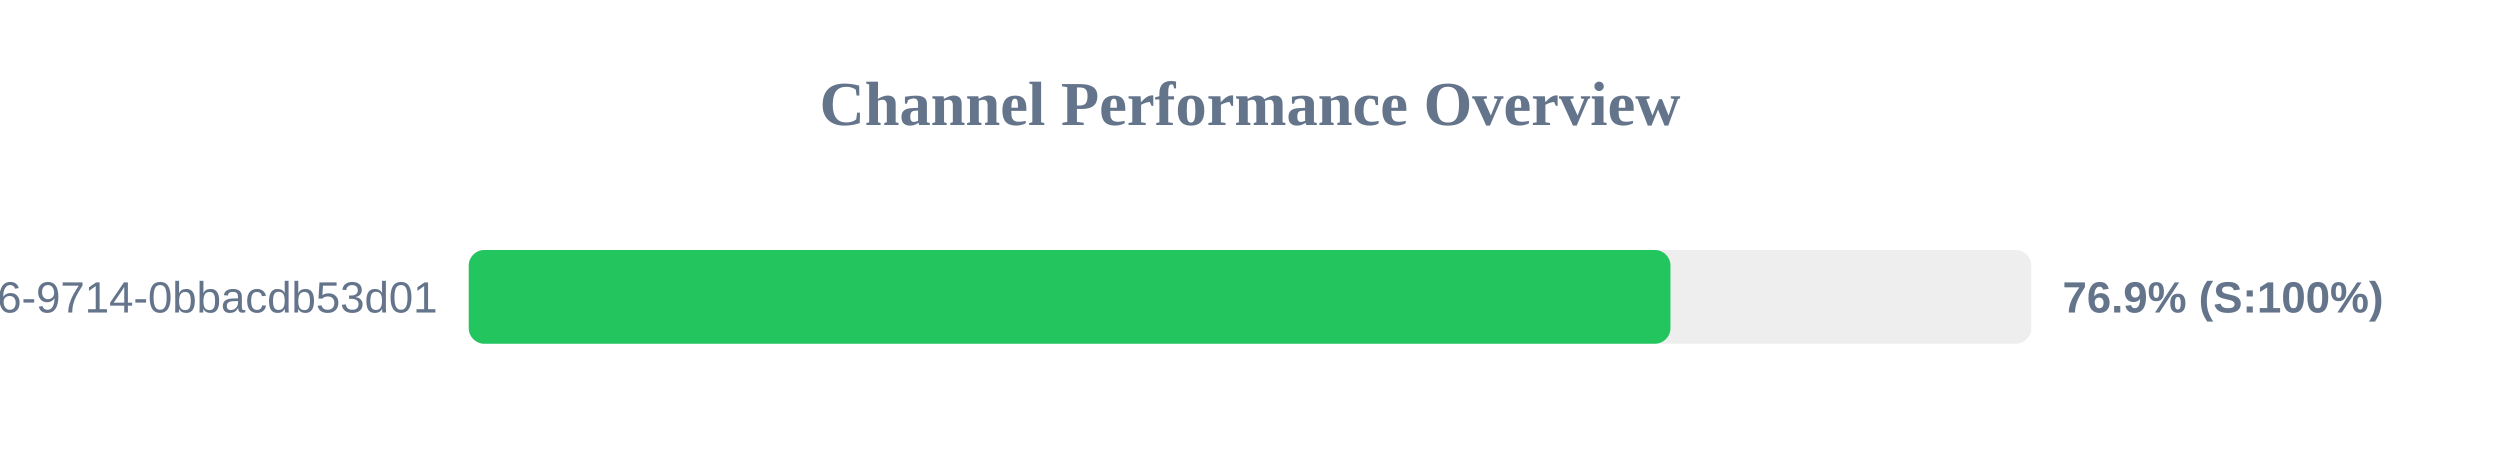
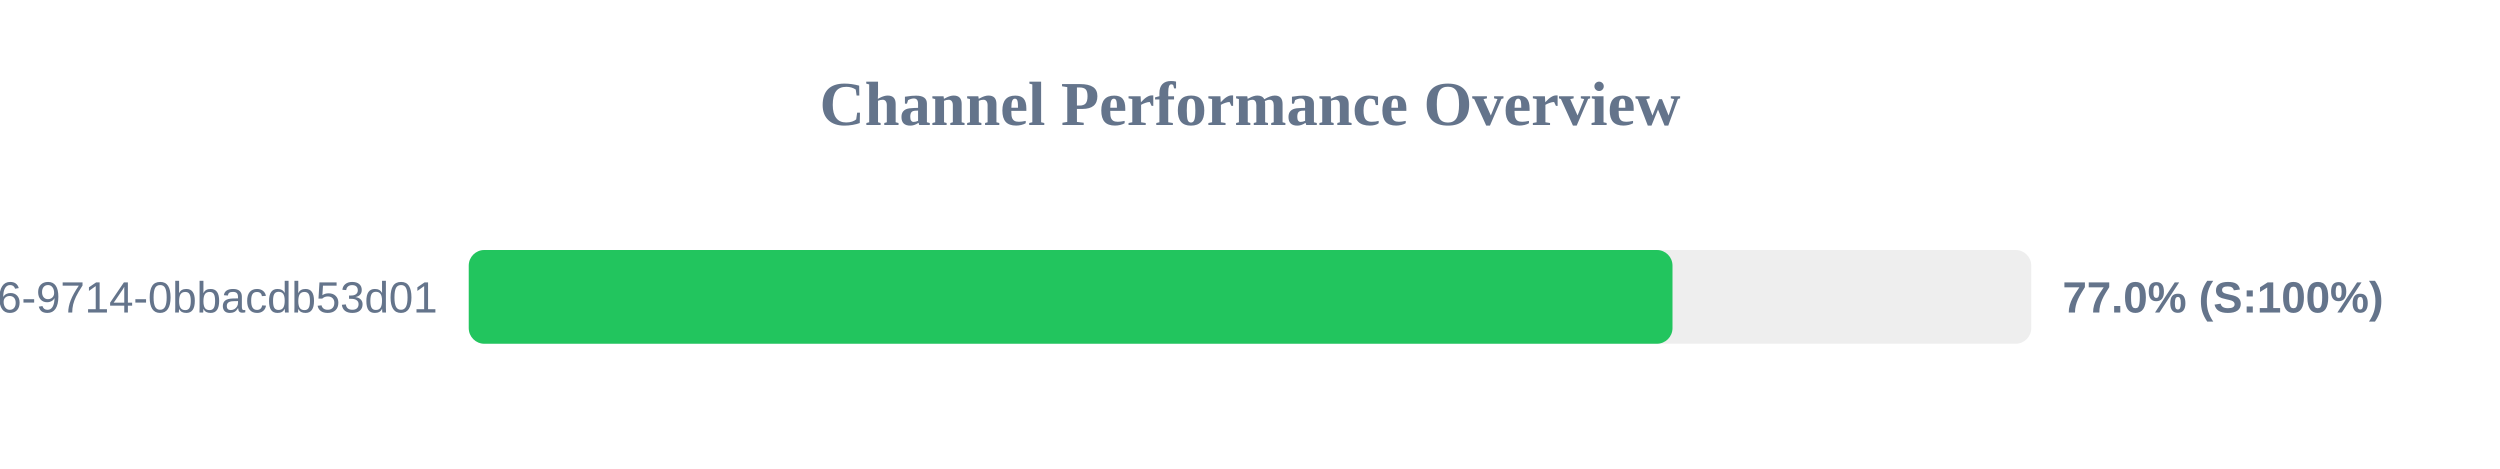
<svg xmlns="http://www.w3.org/2000/svg" width="800" height="150" version="1.1">
  <style>
        .row { font: 14px Arial; fill: #64748b; }
        .score { font: bold 14px Arial; fill: #64748b; }
    </style>
  <text x="400" y="40" text-anchor="middle" font-size="20px" font-weight="bold" fill="#64748b">Channel Performance Overview</text>
  <rect x="150" y="80" width="500" height="30" fill="#eee" rx="5" />
-   <rect x="150" y="80" width="384.55" height="30" fill="#22c55e" rx="5" />
+   <rect x="150" y="80" width="385.2" height="30" fill="#22c55e" rx="5" />
  <text x="140" y="100" text-anchor="end" class="row">?uuid=23125f6e-ec56-4c26-9714-0bbacdb53d01</text>
-   <text x="660" y="100" text-anchor="start" class="score">76.9% (S:100%)</text>
+   <text x="660" y="100" text-anchor="start" class="score">77.0% (S:100%)</text>
</svg>
